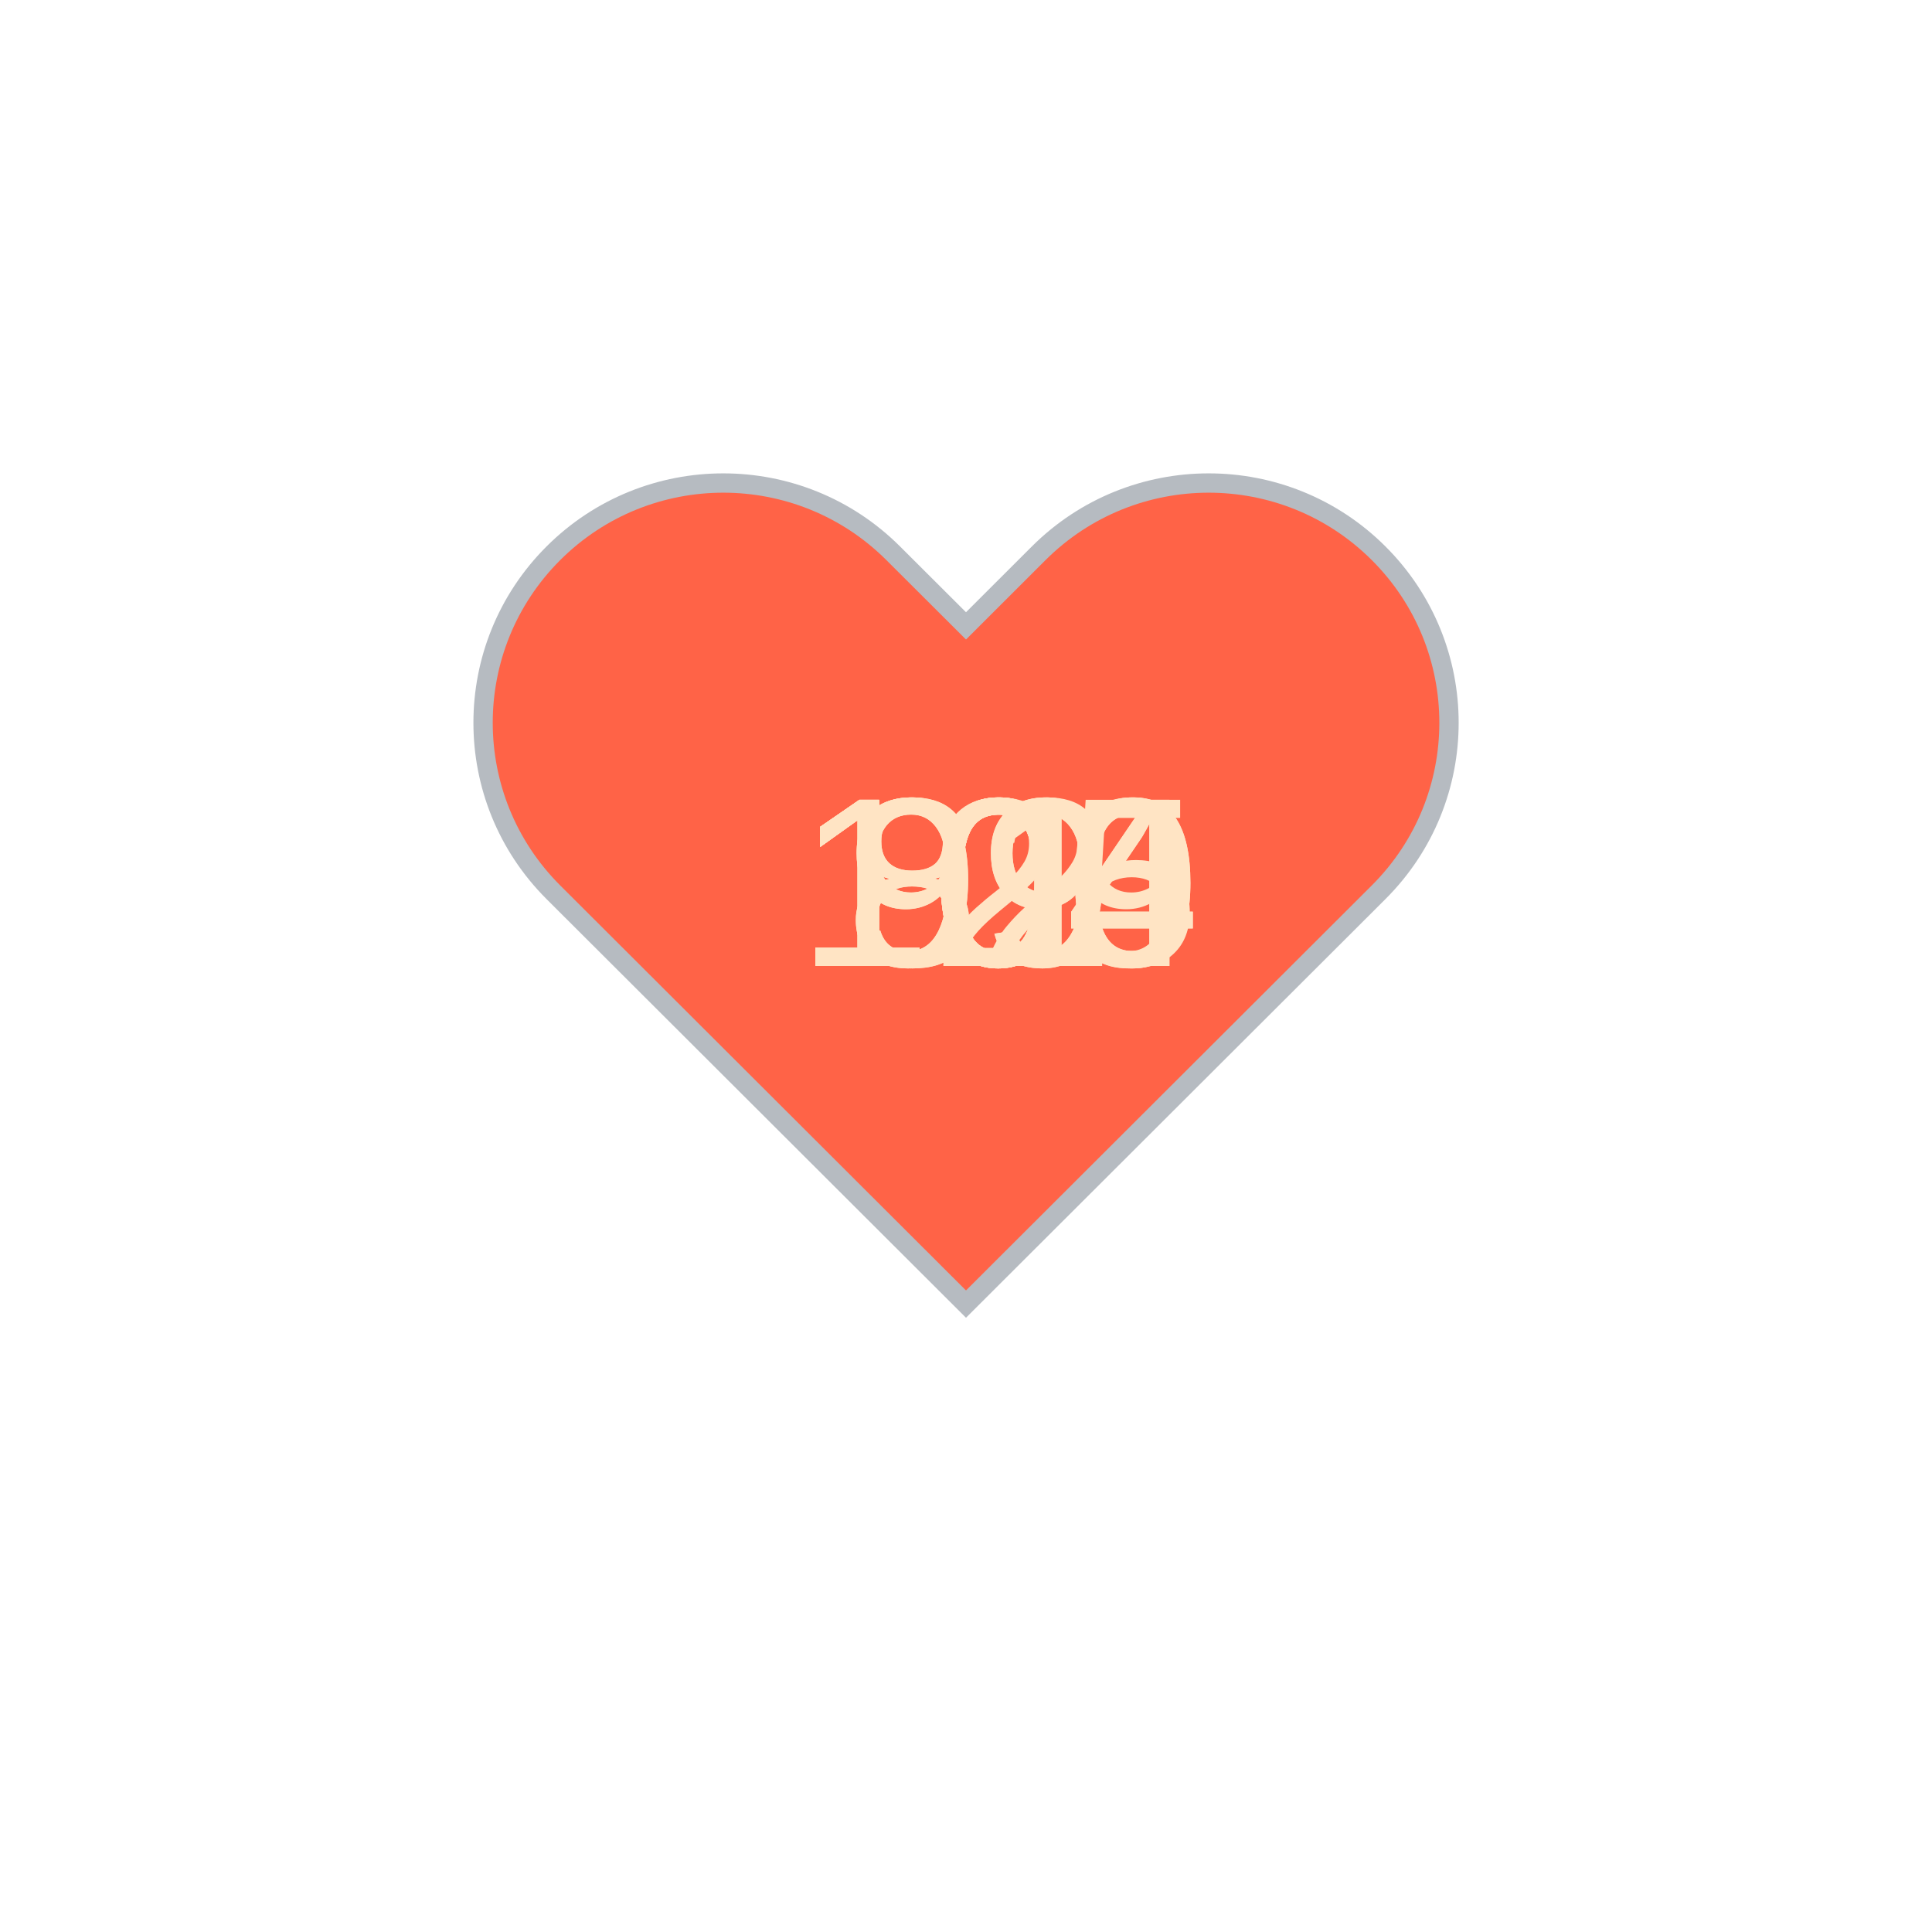
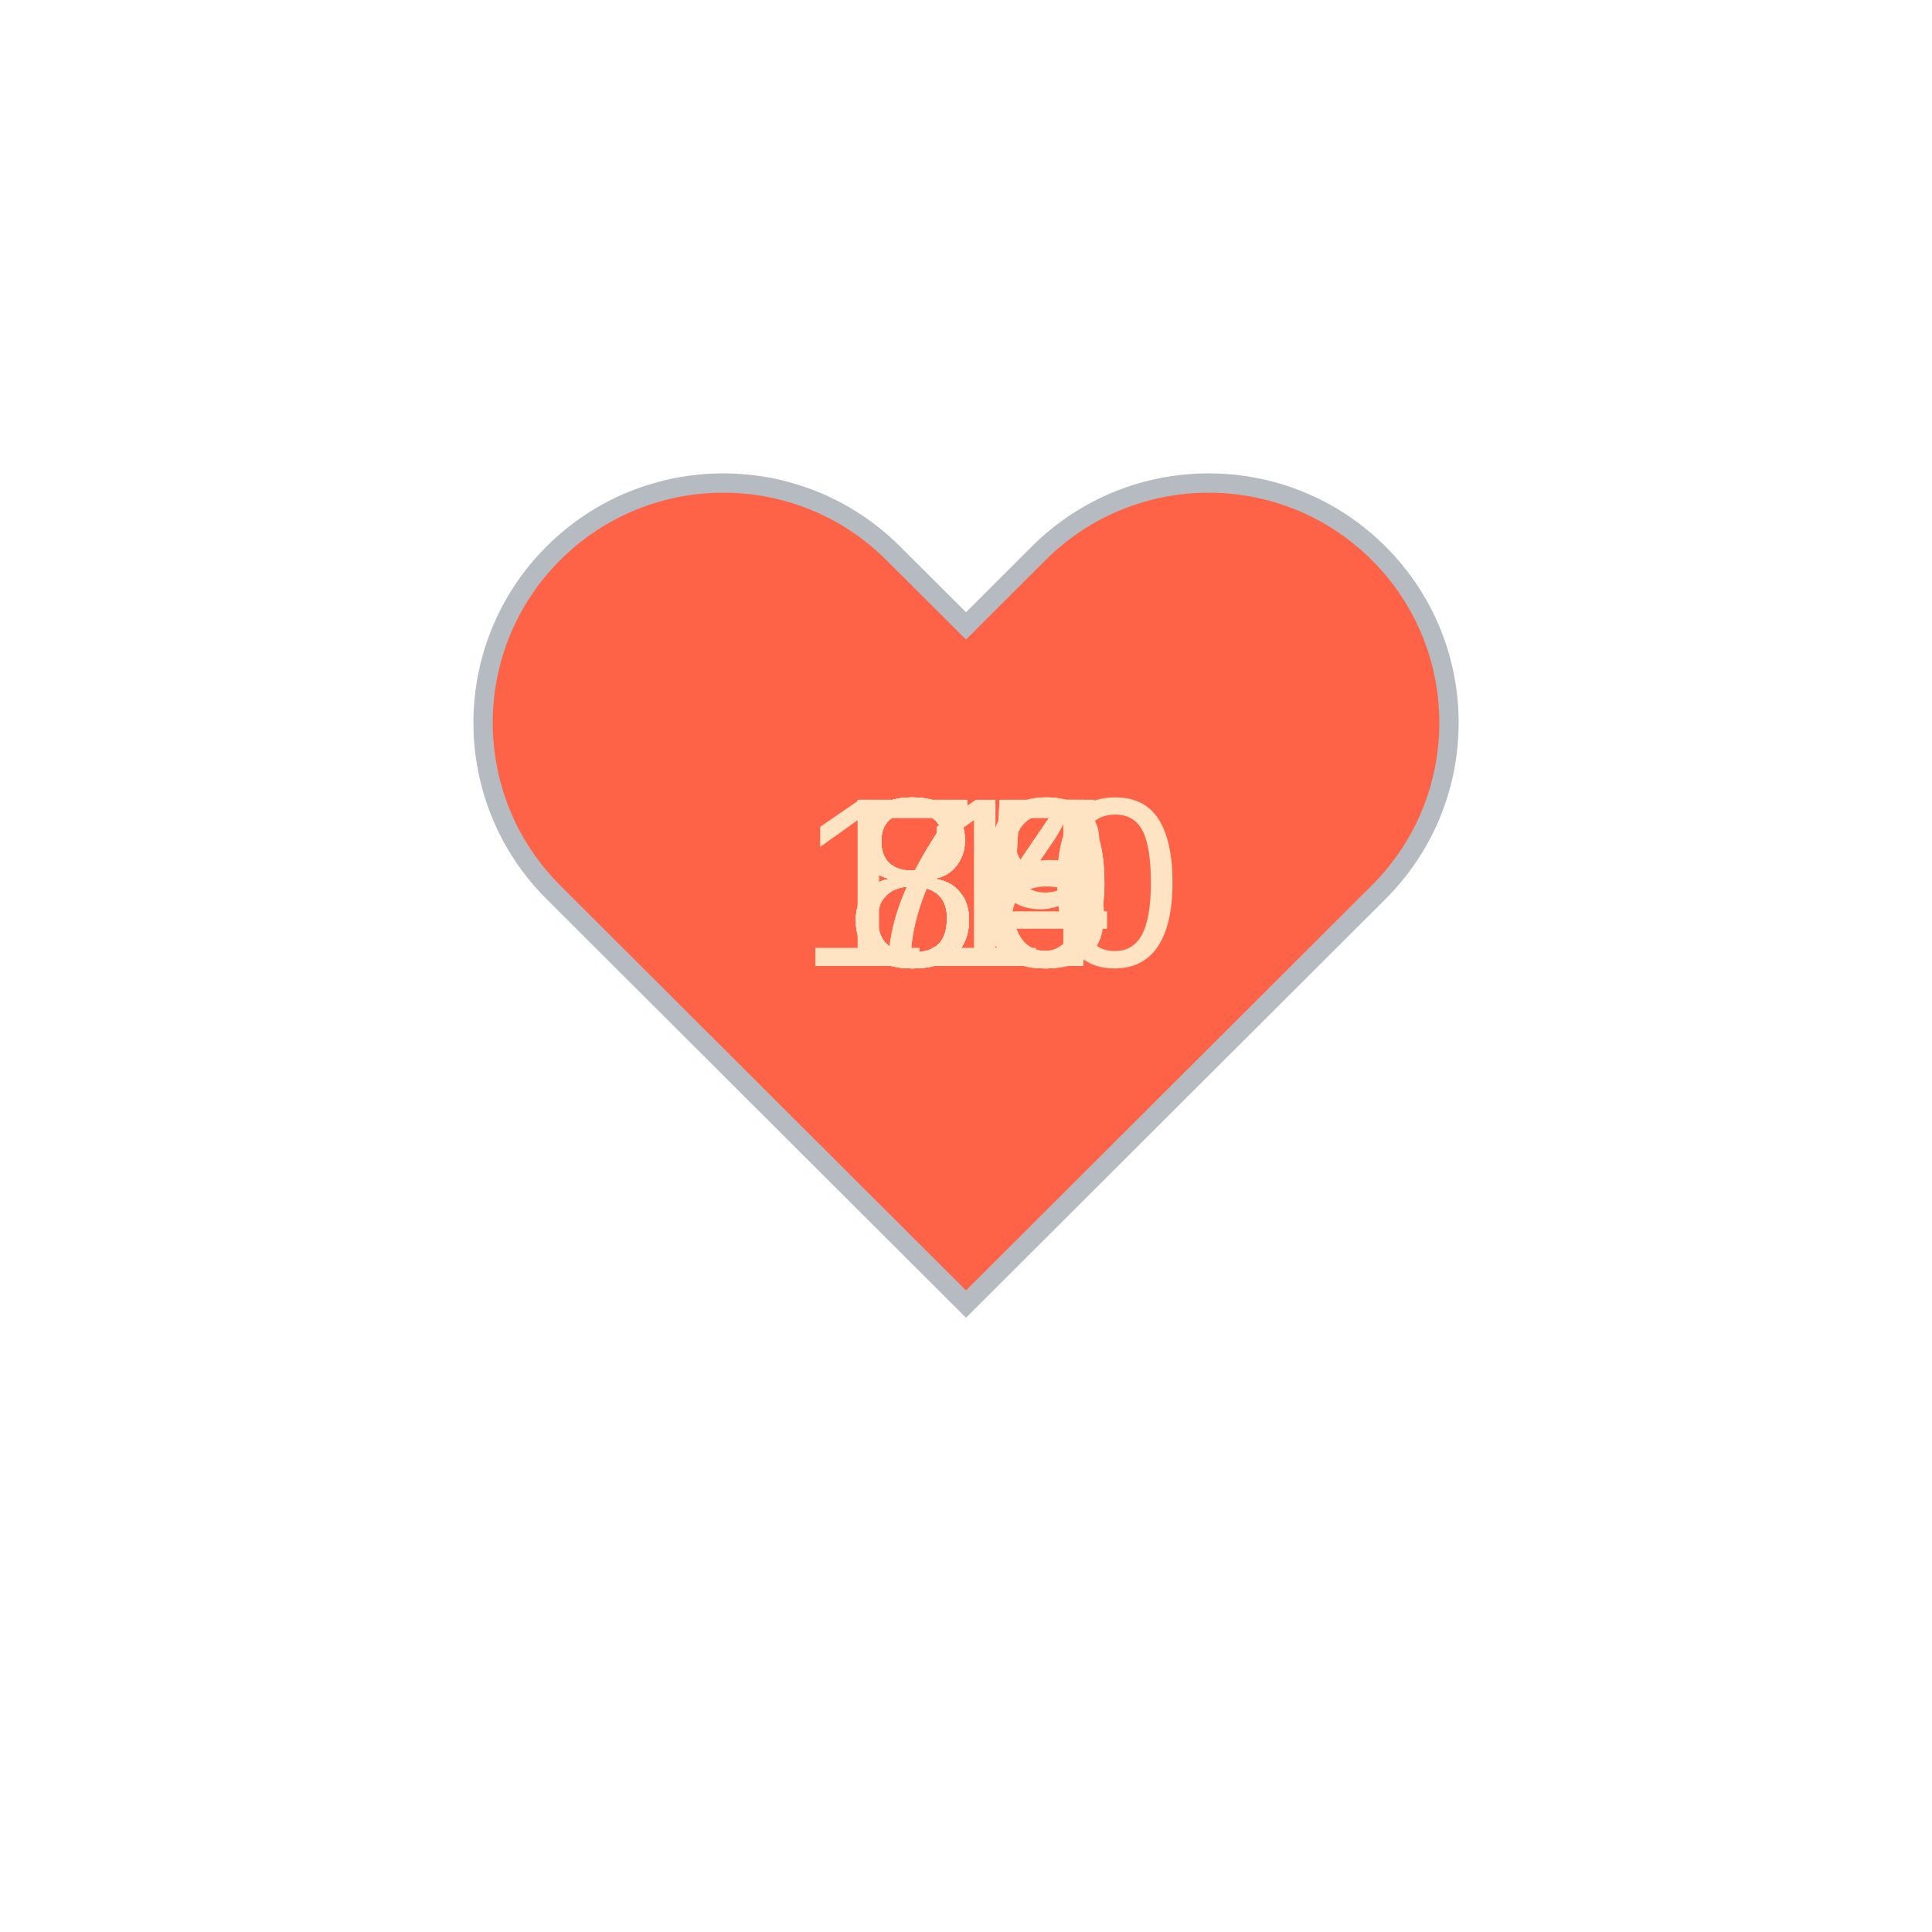
<svg xmlns="http://www.w3.org/2000/svg" baseProfile="full" height="150" version="1.1" viewBox="0,0,200,200" width="150">
  <defs />
  <g transform="translate(100 100)">
    <path d="M92.71,7.27L92.71,7.27c-9.71-9.69-25.46-9.69-35.18,0L50,14.79l-7.54-7.52C32.75-2.42,17-2.42,7.29,7.27v0 c-9.71,9.69-9.71,25.41,0,35.1L50,85l42.71-42.63C102.43,32.68,102.43,16.96,92.71,7.27z" fill="tomato" stroke="#B6BBC1" stroke-width="2" transform="translate(-50 -50)" />
    <animateTransform additive="sum" attributeName="transform" dur="1.2s" repeatCount="indefinite" type="scale" values="1; 1.5; 1.25; 1.5; 1.5; 1;" />
-     <text fill="bisque" style="font-size:25px; font-family:Arial" transform="translate(-12.5 0)">92<animate attributeName="visibility" dur="12.0s" keyTimes="0;0.1;0.2;0.3;0.4;0.5;0.6;0.7;0.8;0.9;1.0" repeatCount="indefinite" values="visible;hidden;hidden;hidden;hidden;hidden;hidden;hidden;hidden;hidden;hidden" />
+     <text fill="bisque" style="font-size:25px; font-family:Arial" transform="translate(-12.5 0)">84<animate attributeName="visibility" dur="12.0s" keyTimes="0;0.1;0.2;0.3;0.4;0.5;0.6;0.7;0.8;0.9;1.0" repeatCount="indefinite" values="visible;hidden;hidden;hidden;hidden;hidden;hidden;hidden;hidden;hidden;hidden" />
    </text>
-     <text fill="bisque" style="font-size:25px; font-family:Arial" transform="translate(-17.5 0)">125<animate attributeName="visibility" dur="12.0s" keyTimes="0;0.1;0.2;0.3;0.4;0.5;0.6;0.7;0.8;0.9;1.0" repeatCount="indefinite" values="hidden;visible;hidden;hidden;hidden;hidden;hidden;hidden;hidden;hidden;hidden" />
+     <text fill="bisque" style="font-size:25px; font-family:Arial" transform="translate(-12.5 0)">85<animate attributeName="visibility" dur="12.0s" keyTimes="0;0.1;0.2;0.3;0.4;0.5;0.6;0.7;0.8;0.9;1.0" repeatCount="indefinite" values="hidden;visible;hidden;hidden;hidden;hidden;hidden;hidden;hidden;hidden;hidden" />
    </text>
-     <text fill="bisque" style="font-size:25px; font-family:Arial" transform="translate(-12.5 0)">89<animate attributeName="visibility" dur="12.0s" keyTimes="0;0.1;0.2;0.3;0.4;0.5;0.6;0.7;0.8;0.9;1.0" repeatCount="indefinite" values="hidden;hidden;visible;hidden;hidden;hidden;hidden;hidden;hidden;hidden;hidden" />
+     <text fill="bisque" style="font-size:25px; font-family:Arial" transform="translate(-12.5 0)">84<animate attributeName="visibility" dur="12.0s" keyTimes="0;0.1;0.2;0.3;0.4;0.5;0.6;0.7;0.8;0.9;1.0" repeatCount="indefinite" values="hidden;hidden;visible;hidden;hidden;hidden;hidden;hidden;hidden;hidden;hidden" />
    </text>
-     <text fill="bisque" style="font-size:25px; font-family:Arial" transform="translate(-12.5 0)">89<animate attributeName="visibility" dur="12.0s" keyTimes="0;0.1;0.2;0.3;0.4;0.5;0.6;0.7;0.8;0.9;1.0" repeatCount="indefinite" values="hidden;hidden;hidden;visible;hidden;hidden;hidden;hidden;hidden;hidden;hidden" />
+     <text fill="bisque" style="font-size:25px; font-family:Arial" transform="translate(-12.5 0)">84<animate attributeName="visibility" dur="12.0s" keyTimes="0;0.1;0.2;0.3;0.4;0.5;0.6;0.7;0.8;0.9;1.0" repeatCount="indefinite" values="hidden;hidden;hidden;visible;hidden;hidden;hidden;hidden;hidden;hidden;hidden" />
    </text>
-     <text fill="bisque" style="font-size:25px; font-family:Arial" transform="translate(-12.5 0)">91<animate attributeName="visibility" dur="12.0s" keyTimes="0;0.1;0.2;0.3;0.4;0.5;0.6;0.7;0.8;0.9;1.0" repeatCount="indefinite" values="hidden;hidden;hidden;hidden;visible;hidden;hidden;hidden;hidden;hidden;hidden" />
+     <text fill="bisque" style="font-size:25px; font-family:Arial" transform="translate(-12.5 0)">78<animate attributeName="visibility" dur="12.0s" keyTimes="0;0.1;0.2;0.3;0.4;0.5;0.6;0.7;0.8;0.9;1.0" repeatCount="indefinite" values="hidden;hidden;hidden;hidden;visible;hidden;hidden;hidden;hidden;hidden;hidden" />
    </text>
-     <text fill="bisque" style="font-size:25px; font-family:Arial" transform="translate(-17.5 0)">109<animate attributeName="visibility" dur="12.0s" keyTimes="0;0.1;0.2;0.3;0.4;0.5;0.6;0.7;0.8;0.9;1.0" repeatCount="indefinite" values="hidden;hidden;hidden;hidden;hidden;visible;hidden;hidden;hidden;hidden;hidden" />
+     <text fill="bisque" style="font-size:25px; font-family:Arial" transform="translate(-12.5 0)">85<animate attributeName="visibility" dur="12.0s" keyTimes="0;0.1;0.2;0.3;0.4;0.5;0.6;0.7;0.8;0.9;1.0" repeatCount="indefinite" values="hidden;hidden;hidden;hidden;hidden;visible;hidden;hidden;hidden;hidden;hidden" />
    </text>
-     <text fill="bisque" style="font-size:25px; font-family:Arial" transform="translate(-17.5 0)">104<animate attributeName="visibility" dur="12.0s" keyTimes="0;0.1;0.2;0.3;0.4;0.5;0.6;0.7;0.8;0.9;1.0" repeatCount="indefinite" values="hidden;hidden;hidden;hidden;hidden;hidden;visible;hidden;hidden;hidden;hidden" />
+     <text fill="bisque" style="font-size:25px; font-family:Arial" transform="translate(-12.5 0)">79<animate attributeName="visibility" dur="12.0s" keyTimes="0;0.1;0.2;0.3;0.4;0.5;0.6;0.7;0.8;0.9;1.0" repeatCount="indefinite" values="hidden;hidden;hidden;hidden;hidden;hidden;visible;hidden;hidden;hidden;hidden" />
    </text>
-     <text fill="bisque" style="font-size:25px; font-family:Arial" transform="translate(-17.5 0)">100<animate attributeName="visibility" dur="12.0s" keyTimes="0;0.1;0.2;0.3;0.4;0.5;0.6;0.7;0.8;0.9;1.0" repeatCount="indefinite" values="hidden;hidden;hidden;hidden;hidden;hidden;hidden;visible;hidden;hidden;hidden" />
+     <text fill="bisque" style="font-size:25px; font-family:Arial" transform="translate(-12.5 0)">80<animate attributeName="visibility" dur="12.0s" keyTimes="0;0.1;0.2;0.3;0.4;0.5;0.6;0.7;0.8;0.9;1.0" repeatCount="indefinite" values="hidden;hidden;hidden;hidden;hidden;hidden;hidden;visible;hidden;hidden;hidden" />
    </text>
-     <text fill="bisque" style="font-size:25px; font-family:Arial" transform="translate(-17.5 0)">100<animate attributeName="visibility" dur="12.0s" keyTimes="0;0.1;0.2;0.3;0.4;0.5;0.6;0.7;0.8;0.9;1.0" repeatCount="indefinite" values="hidden;hidden;hidden;hidden;hidden;hidden;hidden;hidden;visible;hidden;hidden" />
+     <text fill="bisque" style="font-size:25px; font-family:Arial" transform="translate(-12.5 0)">80<animate attributeName="visibility" dur="12.0s" keyTimes="0;0.1;0.2;0.3;0.4;0.5;0.6;0.7;0.8;0.9;1.0" repeatCount="indefinite" values="hidden;hidden;hidden;hidden;hidden;hidden;hidden;hidden;visible;hidden;hidden" />
    </text>
-     <text fill="bisque" style="font-size:25px; font-family:Arial" transform="translate(-17.5 0)">104<animate attributeName="visibility" dur="12.0s" keyTimes="0;0.1;0.2;0.3;0.4;0.5;0.6;0.7;0.8;0.9;1.0" repeatCount="indefinite" values="hidden;hidden;hidden;hidden;hidden;hidden;hidden;hidden;hidden;visible;hidden" />
+     <text fill="bisque" style="font-size:25px; font-family:Arial" transform="translate(-17.5 0)">110<animate attributeName="visibility" dur="12.0s" keyTimes="0;0.1;0.2;0.3;0.4;0.5;0.6;0.7;0.8;0.9;1.0" repeatCount="indefinite" values="hidden;hidden;hidden;hidden;hidden;hidden;hidden;hidden;hidden;visible;hidden" />
    </text>
  </g>
</svg>
